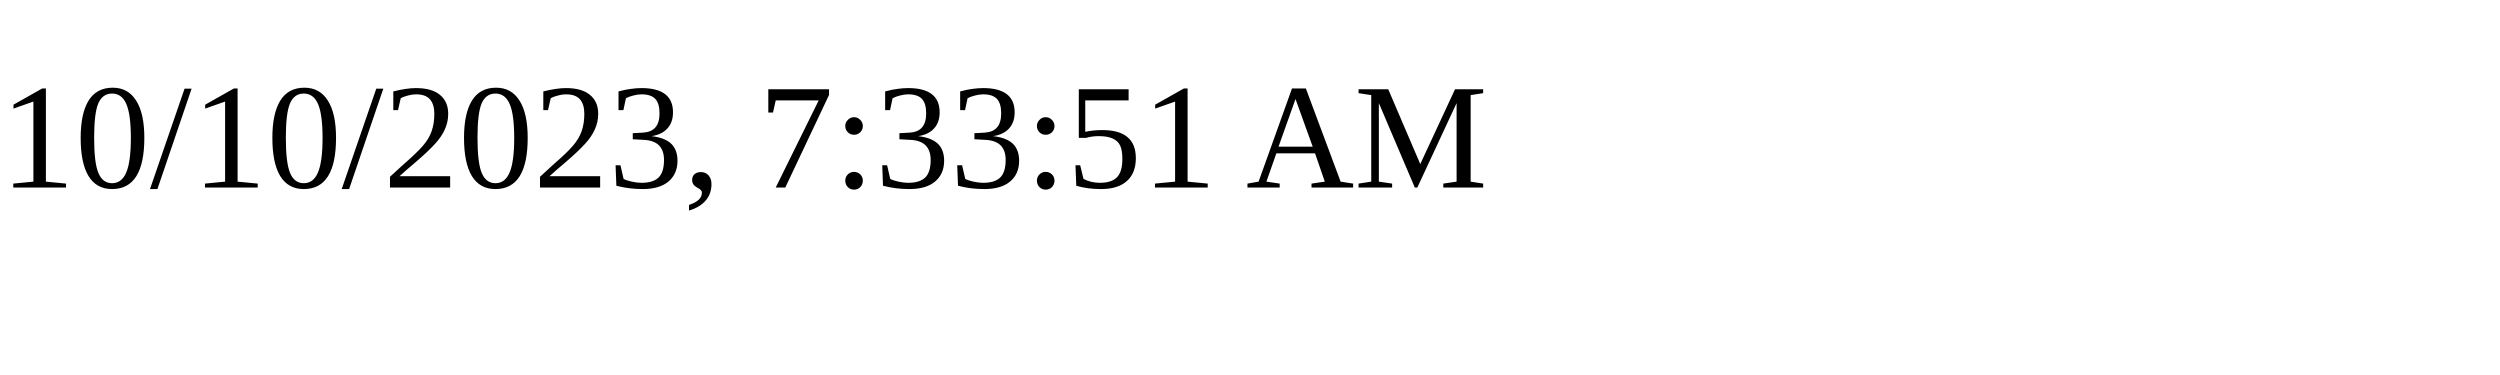
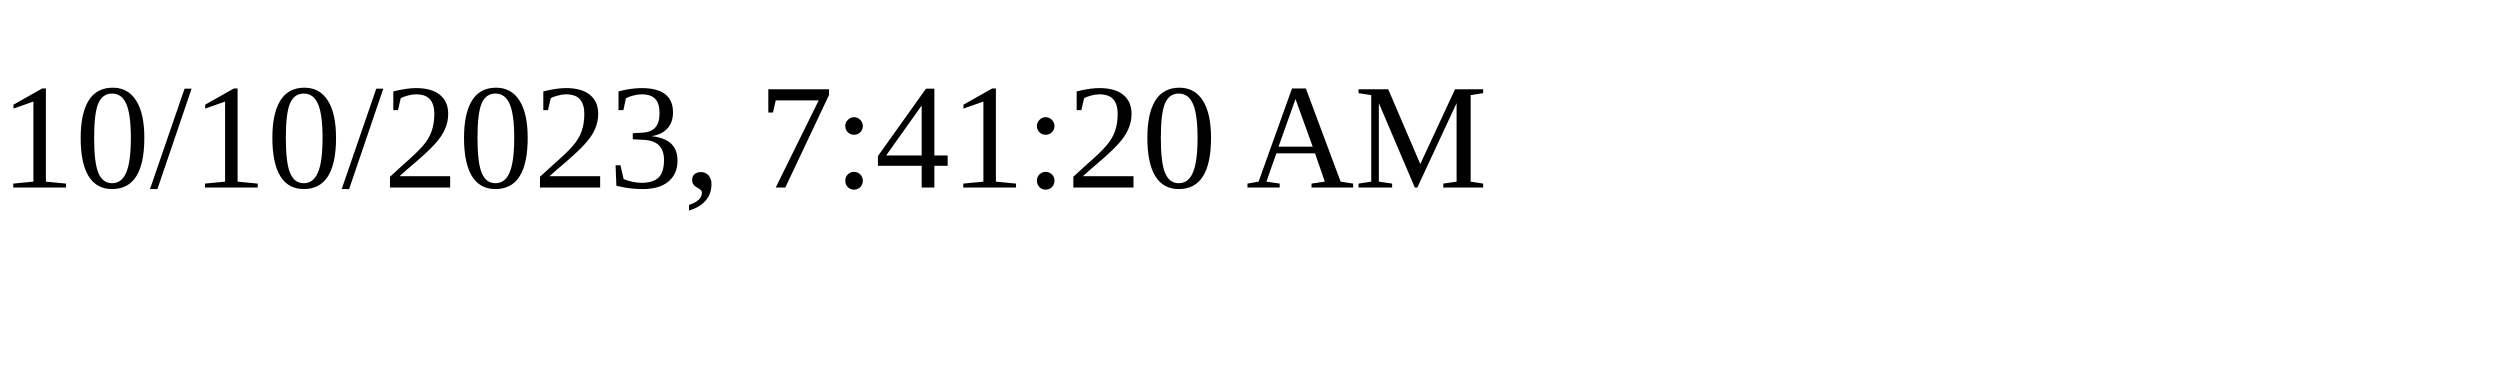
<svg xmlns="http://www.w3.org/2000/svg" height="30" width="200">
-   <text x="0" y="15">10/10/2023, 7:33:51 AM</text>
+   <text x="0" y="15">10/10/2023, 7:41:20 AM</text>
</svg>
